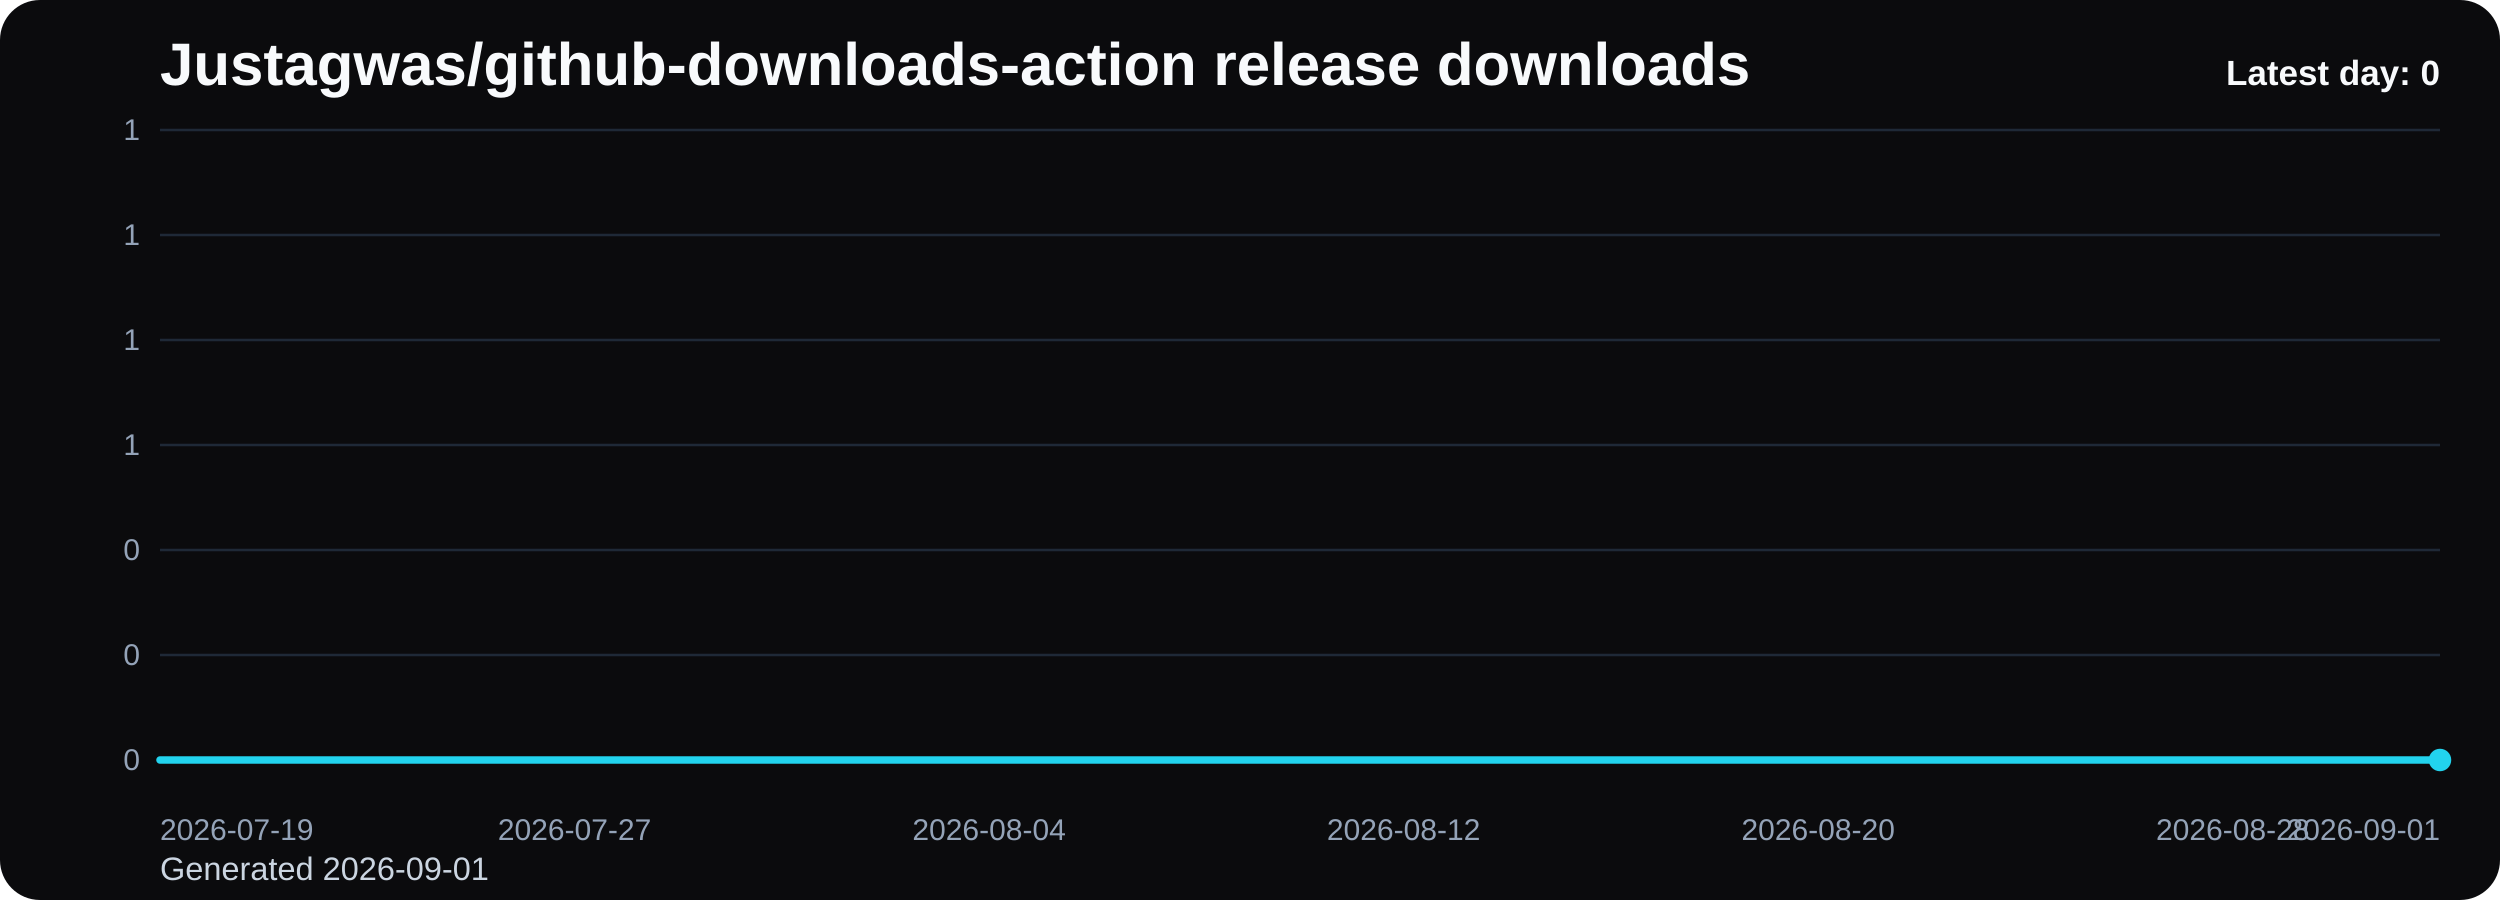
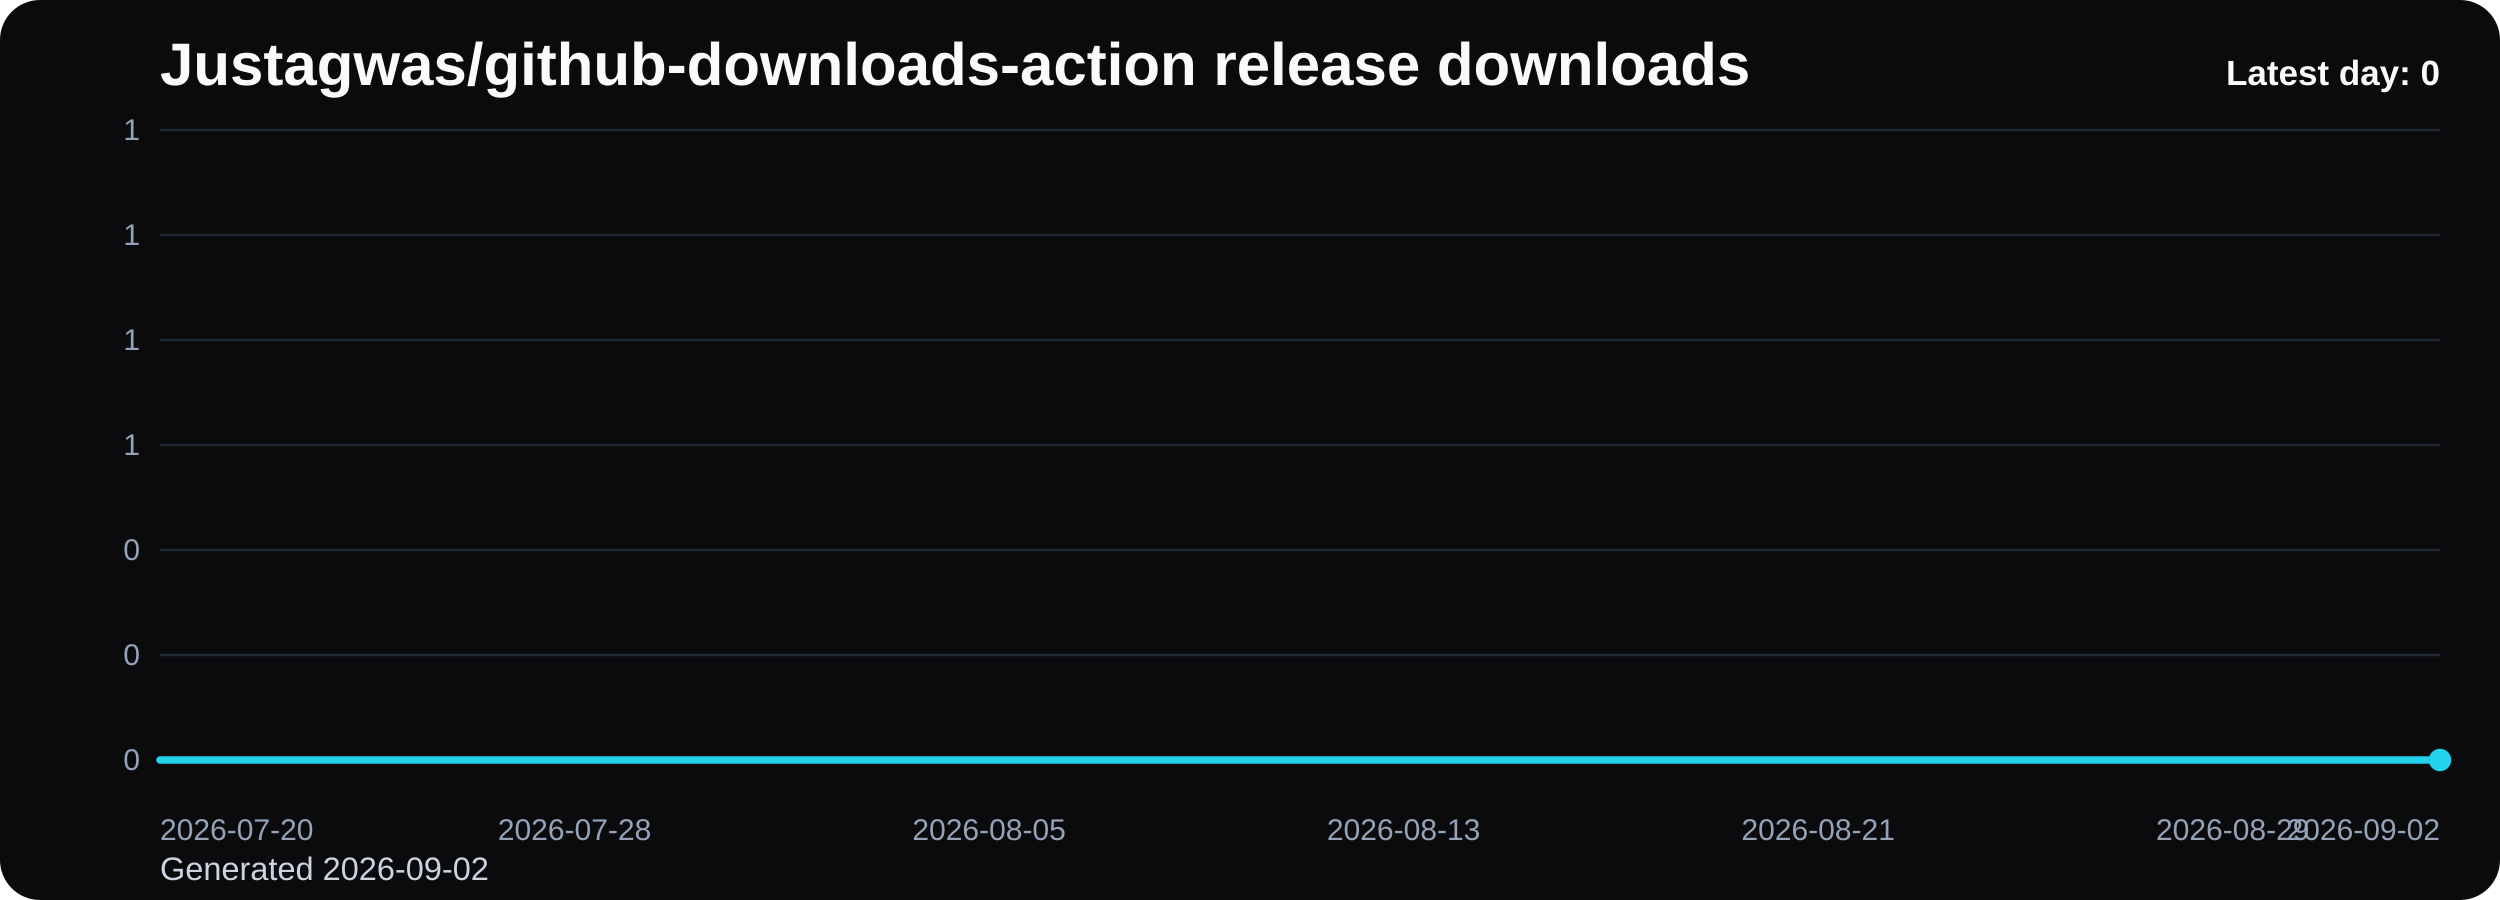
<svg xmlns="http://www.w3.org/2000/svg" viewBox="0 0 1000 360" role="img" aria-label="Justagwas/github-downloads-action release downloads chart">
  <defs>
    <linearGradient id="fill-daily-black" x1="0" y1="0" x2="0" y2="1">
      <stop offset="0%" stop-color="#22d3ee" stop-opacity="0.32" />
      <stop offset="100%" stop-color="#22d3ee" stop-opacity="0.05" />
    </linearGradient>
    <style>
      .bg { fill: #0b0b0d; }
      .title { font: 700 24px Arial, sans-serif; fill: #f8fafc; }
      .sub { font: 400 13px Arial, sans-serif; fill: #cbd5e1; }
      .grid { stroke: #1f2937; stroke-width: 1; }
      .axis { font: 400 12px Arial, sans-serif; fill: #94a3b8; }
      .line { fill: none; stroke: #22d3ee; stroke-width: 3; stroke-linecap: round; stroke-linejoin: round; }
      .dot { fill: #22d3ee; }
      .value { font: 600 11px Arial, sans-serif; fill: #cbd5e1; }
      .latest { font: 700 14px Arial, sans-serif; fill: #f8fafc; }
    </style>
  </defs>
  <rect class="bg" x="0" y="0" width="1000" height="360" rx="16" />
  <text class="title" x="64" y="34">Justagwas/github-downloads-action release downloads</text>
-   <text class="sub" x="64" y="352">Generated 2026-09-01</text>
+   <text class="sub" x="64" y="352">Generated 2026-09-02</text>
  <line x1="64" y1="52.00" x2="976" y2="52.00" class="grid" />
  <text x="56" y="56.00" text-anchor="end" class="axis">1</text>
  <line x1="64" y1="94.00" x2="976" y2="94.00" class="grid" />
  <text x="56" y="98.00" text-anchor="end" class="axis">1</text>
  <line x1="64" y1="136.00" x2="976" y2="136.00" class="grid" />
  <text x="56" y="140.00" text-anchor="end" class="axis">1</text>
  <line x1="64" y1="178.00" x2="976" y2="178.00" class="grid" />
  <text x="56" y="182.00" text-anchor="end" class="axis">1</text>
  <line x1="64" y1="220.00" x2="976" y2="220.00" class="grid" />
  <text x="56" y="224.00" text-anchor="end" class="axis">0</text>
  <line x1="64" y1="262.00" x2="976" y2="262.00" class="grid" />
  <text x="56" y="266.00" text-anchor="end" class="axis">0</text>
  <line x1="64" y1="304.00" x2="976" y2="304.00" class="grid" />
  <text x="56" y="308.00" text-anchor="end" class="axis">0</text>
  <path d="M 64.00 304 L 64.00 304.00 L 84.73 304.00 L 105.45 304.00 L 126.18 304.00 L 146.91 304.00 L 167.64 304.00 L 188.36 304.00 L 209.09 304.00 L 229.82 304.00 L 250.55 304.00 L 271.27 304.00 L 292.00 304.00 L 312.73 304.00 L 333.45 304.00 L 354.18 304.00 L 374.91 304.00 L 395.64 304.00 L 416.36 304.00 L 437.09 304.00 L 457.82 304.00 L 478.55 304.00 L 499.27 304.00 L 520.00 304.00 L 540.73 304.00 L 561.45 304.00 L 582.18 304.00 L 602.91 304.00 L 623.64 304.00 L 644.36 304.00 L 665.09 304.00 L 685.82 304.00 L 706.55 304.00 L 727.27 304.00 L 748.00 304.00 L 768.73 304.00 L 789.45 304.00 L 810.18 304.00 L 830.91 304.00 L 851.64 304.00 L 872.36 304.00 L 893.09 304.00 L 913.82 304.00 L 934.55 304.00 L 955.27 304.00 L 976.00 304.00 L 976.00 304 Z" fill="url(#fill-daily-black)" />
  <polyline class="line" points="64.00,304.00 84.73,304.00 105.45,304.00 126.18,304.00 146.91,304.00 167.64,304.00 188.36,304.00 209.09,304.00 229.82,304.00 250.55,304.00 271.27,304.00 292.00,304.00 312.73,304.00 333.45,304.00 354.18,304.00 374.91,304.00 395.64,304.00 416.36,304.00 437.09,304.00 457.82,304.00 478.55,304.00 499.27,304.00 520.00,304.00 540.73,304.00 561.45,304.00 582.18,304.00 602.91,304.00 623.64,304.00 644.36,304.00 665.09,304.00 685.82,304.00 706.55,304.00 727.27,304.00 748.00,304.00 768.73,304.00 789.45,304.00 810.18,304.00 830.91,304.00 851.64,304.00 872.36,304.00 893.09,304.00 913.82,304.00 934.55,304.00 955.27,304.00 976.00,304.00" />
  <circle class="dot" cx="976.00" cy="304.00" r="4.5" />
-   <text class="axis" x="64.00" y="336" text-anchor="start">2026-07-19</text>
-   <text class="axis" x="229.82" y="336" text-anchor="middle">2026-07-27</text>
-   <text class="axis" x="395.64" y="336" text-anchor="middle">2026-08-04</text>
-   <text class="axis" x="561.45" y="336" text-anchor="middle">2026-08-12</text>
-   <text class="axis" x="727.27" y="336" text-anchor="middle">2026-08-20</text>
-   <text class="axis" x="893.09" y="336" text-anchor="middle">2026-08-28</text>
-   <text class="axis" x="976.00" y="336" text-anchor="end">2026-09-01</text>
+   <text class="axis" x="64.00" y="336" text-anchor="start">2026-07-20</text>
+   <text class="axis" x="229.82" y="336" text-anchor="middle">2026-07-28</text>
+   <text class="axis" x="395.64" y="336" text-anchor="middle">2026-08-05</text>
+   <text class="axis" x="561.45" y="336" text-anchor="middle">2026-08-13</text>
+   <text class="axis" x="727.27" y="336" text-anchor="middle">2026-08-21</text>
+   <text class="axis" x="893.09" y="336" text-anchor="middle">2026-08-29</text>
+   <text class="axis" x="976.00" y="336" text-anchor="end">2026-09-02</text>
  <text class="latest" x="976" y="34" text-anchor="end">Latest day: 0</text>
</svg>
